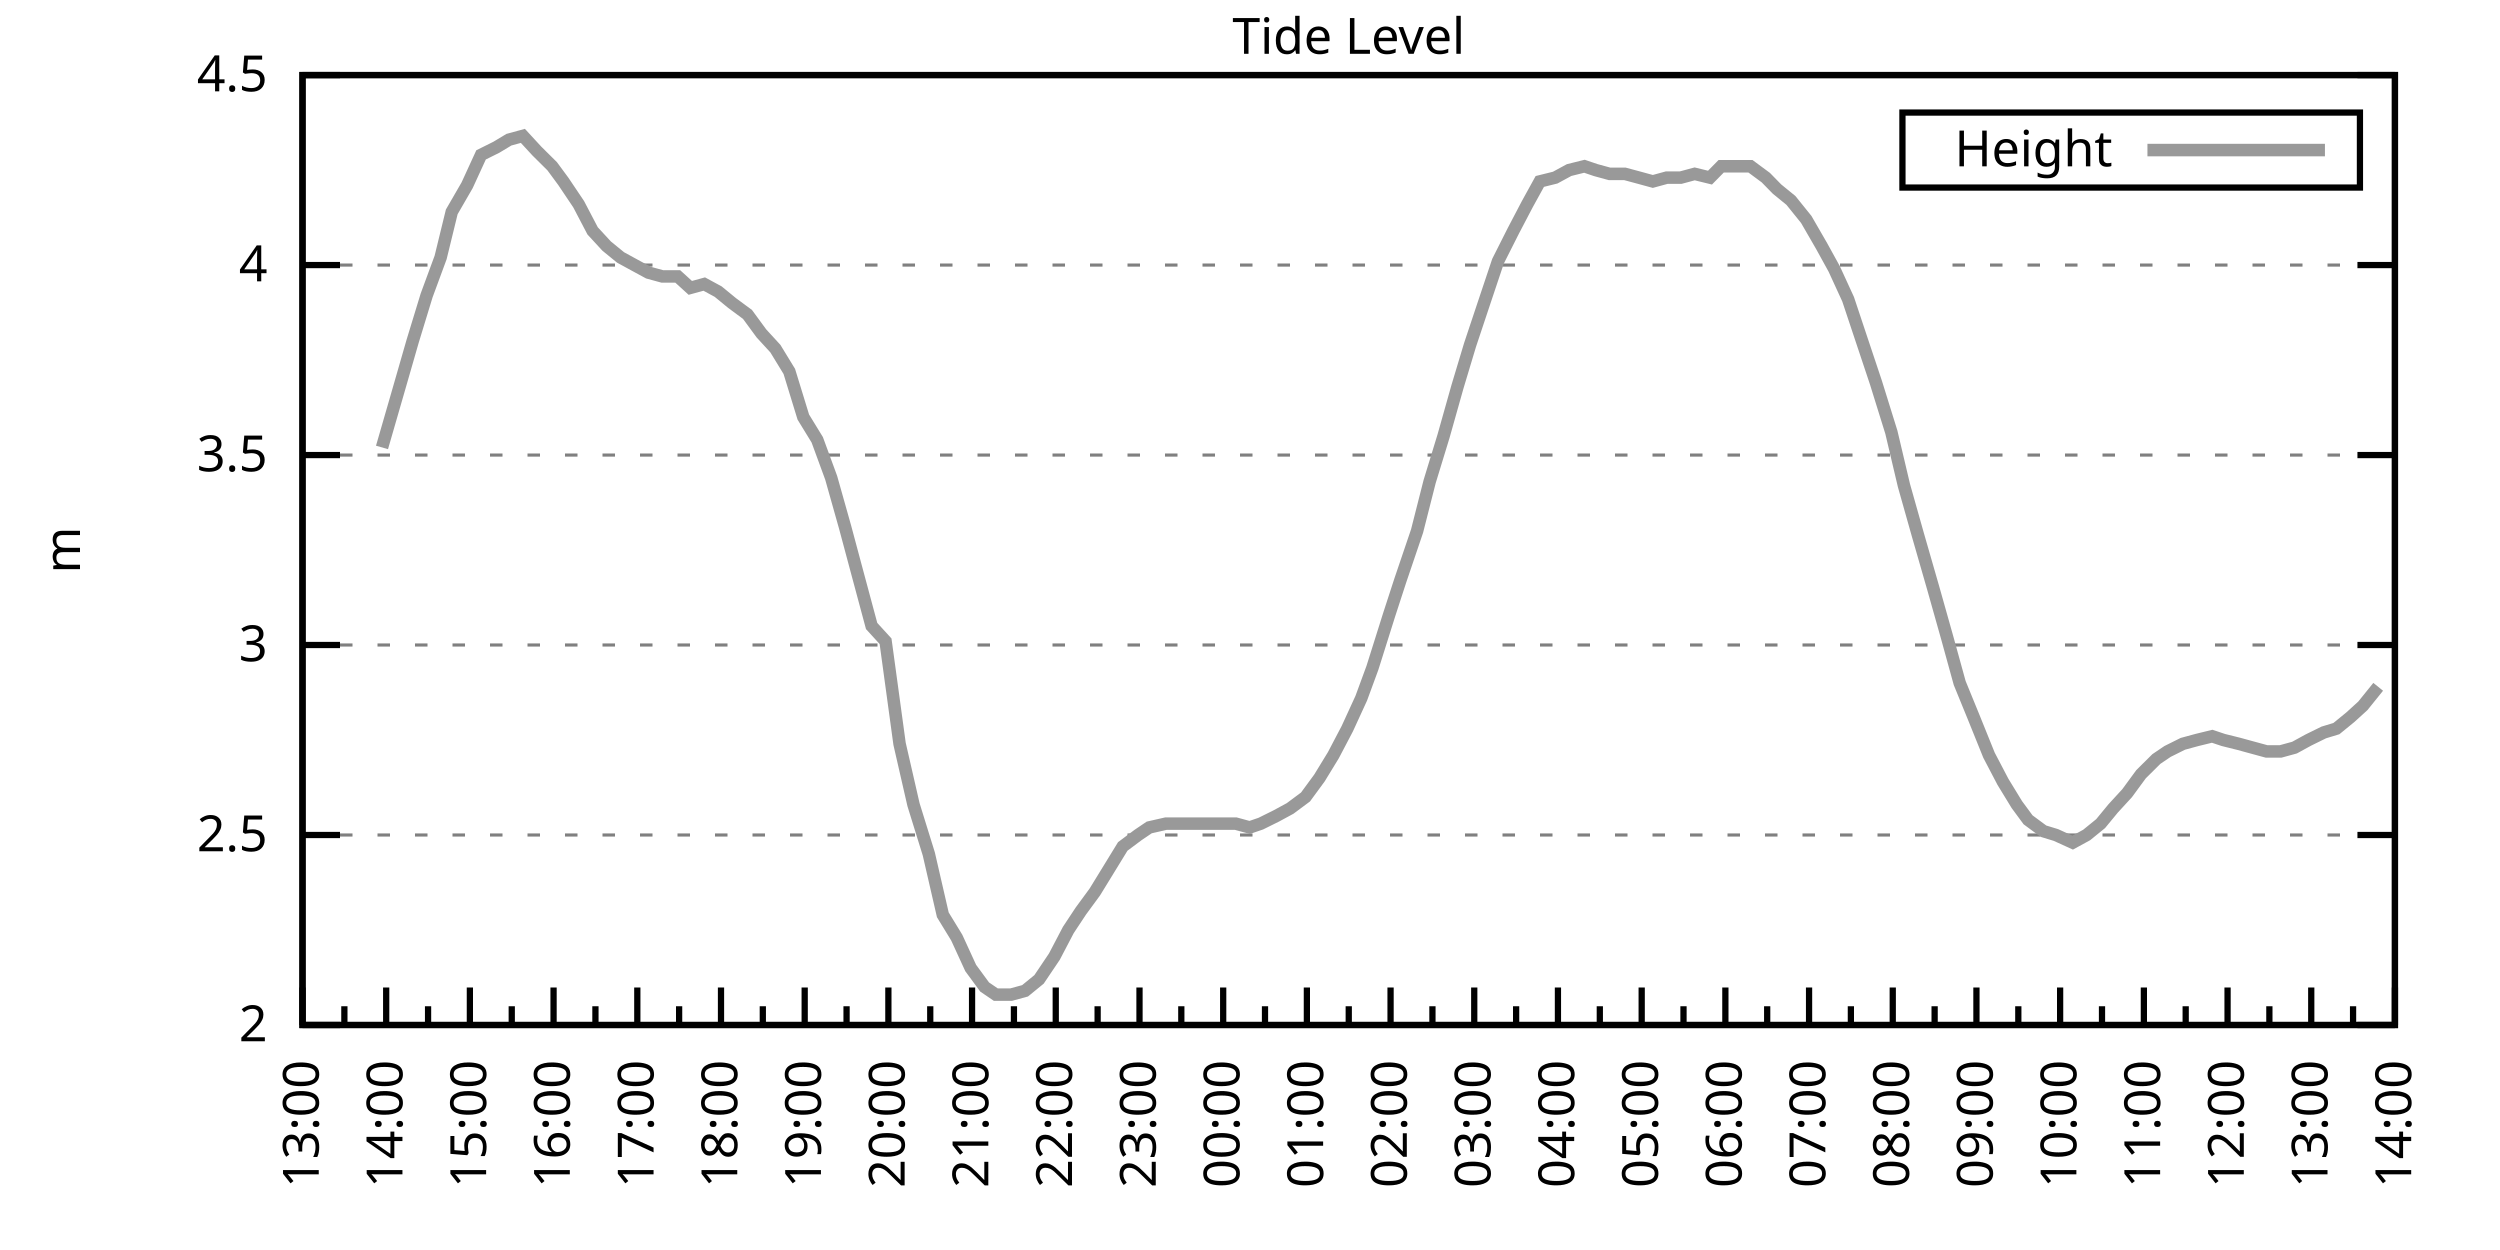
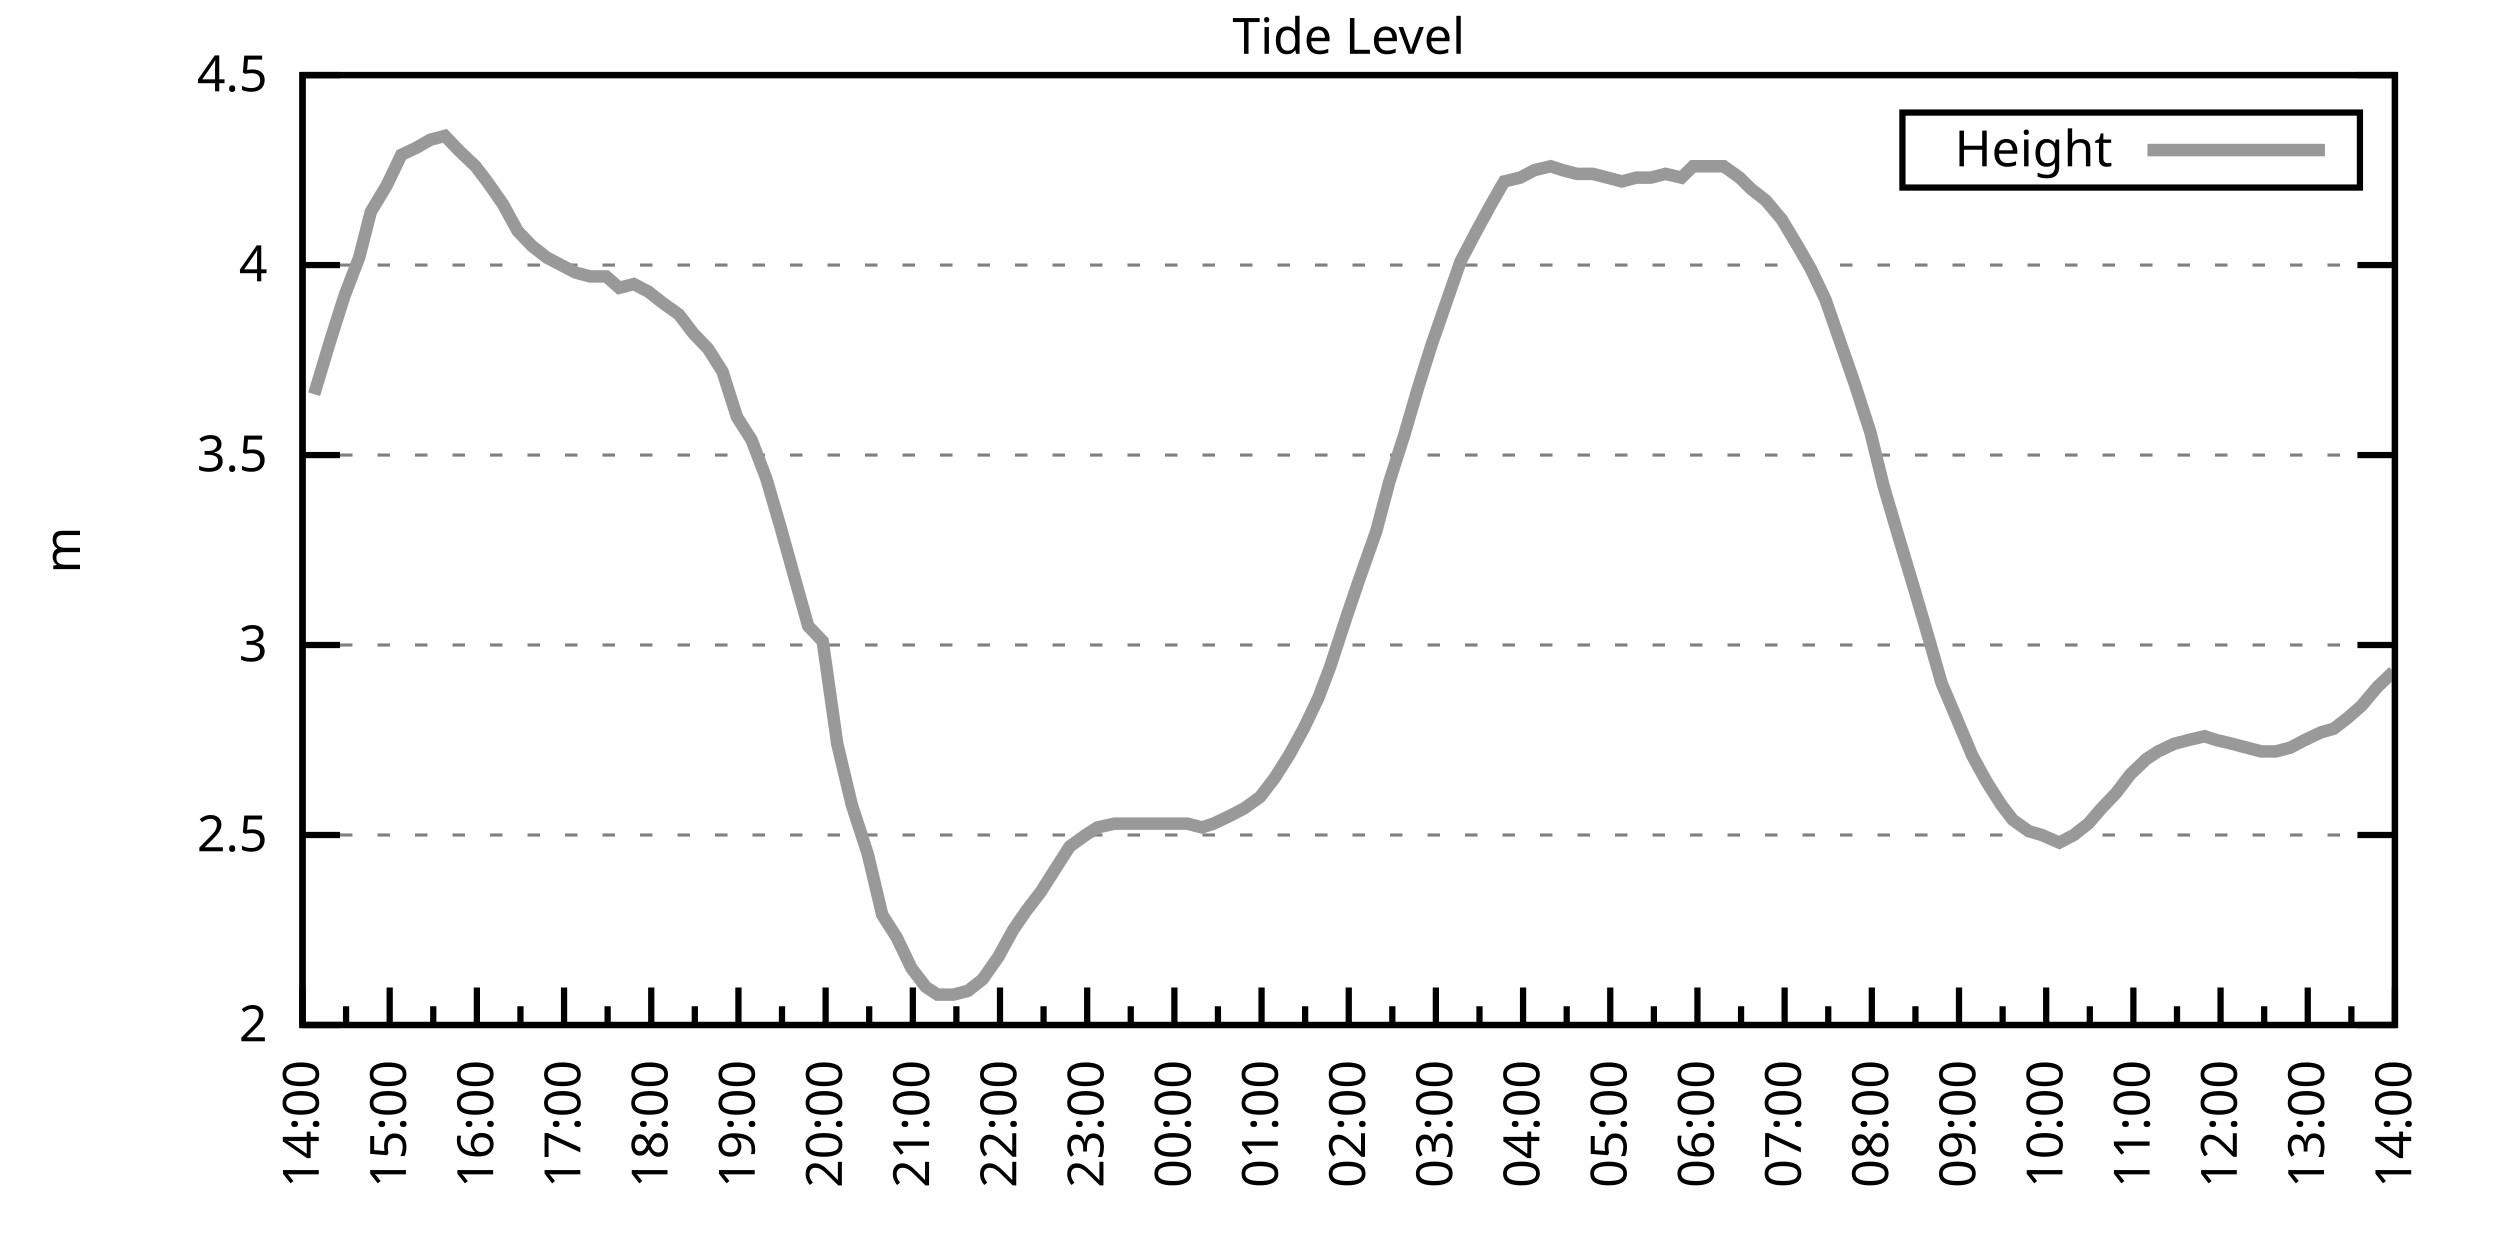
<svg xmlns="http://www.w3.org/2000/svg" xmlns:xlink="http://www.w3.org/1999/xlink" width="400" height="200" viewBox="0 0 400 200">
  <g id="gnuplot_canvas">
    <rect x="0" y="0" width="400" height="200" fill="none" />
    <defs>
      <circle id="gpDot" r="0.5" stroke-width="0.5" stroke="currentColor" />
      <path id="gpPt0" stroke-width="0.333" stroke="currentColor" d="M-1,0 h2 M0,-1 v2" />
      <path id="gpPt1" stroke-width="0.333" stroke="currentColor" d="M-1,-1 L1,1 M1,-1 L-1,1" />
      <path id="gpPt2" stroke-width="0.333" stroke="currentColor" d="M-1,0 L1,0 M0,-1 L0,1 M-1,-1 L1,1 M-1,1 L1,-1" />
      <rect id="gpPt3" stroke-width="0.333" stroke="currentColor" x="-1" y="-1" width="2" height="2" />
      <rect id="gpPt4" stroke-width="0.333" stroke="currentColor" fill="currentColor" x="-1" y="-1" width="2" height="2" />
      <circle id="gpPt5" stroke-width="0.333" stroke="currentColor" cx="0" cy="0" r="1" />
      <use xlink:href="#gpPt5" id="gpPt6" fill="currentColor" stroke="none" />
      <path id="gpPt7" stroke-width="0.333" stroke="currentColor" d="M0,-1.33 L-1.33,0.67 L1.33,0.67 z" />
      <use xlink:href="#gpPt7" id="gpPt8" fill="currentColor" stroke="none" />
      <use xlink:href="#gpPt7" id="gpPt9" stroke="currentColor" transform="rotate(180)" />
      <use xlink:href="#gpPt9" id="gpPt10" fill="currentColor" stroke="none" />
      <use xlink:href="#gpPt3" id="gpPt11" stroke="currentColor" transform="rotate(45)" />
      <use xlink:href="#gpPt11" id="gpPt12" fill="currentColor" stroke="none" />
      <path id="gpPt13" stroke-width="0.333" stroke="currentColor" d="M0,1.330 L1.265,0.411 L0.782,-1.067 L-0.782,-1.076 L-1.265,0.411 z" />
      <use xlink:href="#gpPt13" id="gpPt14" fill="currentColor" stroke="none" />
      <filter id="textbox" filterUnits="objectBoundingBox" x="0" y="0" height="1" width="1">
        <feFlood flood-color="white" flood-opacity="1" result="bgnd" />
        <feComposite in="SourceGraphic" in2="bgnd" operator="atop" />
      </filter>
      <filter id="greybox" filterUnits="objectBoundingBox" x="0" y="0" height="1" width="1">
        <feFlood flood-color="lightgrey" flood-opacity="1" result="grey" />
        <feComposite in="SourceGraphic" in2="grey" operator="atop" />
      </filter>
    </defs>
    <g fill="none" color="white" stroke="currentColor" stroke-width="1.00" stroke-linecap="butt" stroke-linejoin="miter">
</g>
    <g fill="none" color="black" stroke="currentColor" stroke-width="1.00" stroke-linecap="butt" stroke-linejoin="miter">
      <g stroke="none" shape-rendering="crispEdges">
        <polygon fill="rgb(255, 255, 255)" points="48.40,164.00 383.18,164.00 383.18,12.02 48.40,12.02 " />
      </g>
    </g>
    <g fill="none" color="black" stroke="currentColor" stroke-width="1.00" stroke-linecap="butt" stroke-linejoin="miter">
</g>
    <g fill="none" color="black" stroke="black" stroke-width="0.50" stroke-linecap="butt" stroke-linejoin="miter">
</g>
    <g fill="none" color="gray" stroke="currentColor" stroke-width="0.50" stroke-linecap="butt" stroke-linejoin="miter">
      <path stroke="gray" stroke-dasharray="2,4" class="gridline" d="M48.40,164.00 L383.19,164.00  " />
    </g>
    <g fill="none" color="gray" stroke="gray" stroke-width="1.00" stroke-linecap="butt" stroke-linejoin="miter">
</g>
    <g fill="none" color="black" stroke="currentColor" stroke-width="1.00" stroke-linecap="butt" stroke-linejoin="miter">
      <path stroke="black" d="M48.40,164.00 L54.40,164.00 M383.19,164.00 L377.19,164.00  " />
      <g transform="translate(42.80,166.60)" stroke="none" fill="black" font-family="Sans" font-size="8.00" text-anchor="end">
        <text>
          <tspan font-family="Sans"> 2</tspan>
        </text>
      </g>
    </g>
    <g fill="none" color="black" stroke="currentColor" stroke-width="1.00" stroke-linecap="butt" stroke-linejoin="miter">
</g>
    <g fill="none" color="black" stroke="black" stroke-width="0.50" stroke-linecap="butt" stroke-linejoin="miter">
</g>
    <g fill="none" color="gray" stroke="currentColor" stroke-width="0.50" stroke-linecap="butt" stroke-linejoin="miter">
      <path stroke="gray" stroke-dasharray="2,4" class="gridline" d="M48.40,133.60 L383.19,133.60  " />
    </g>
    <g fill="none" color="gray" stroke="gray" stroke-width="1.00" stroke-linecap="butt" stroke-linejoin="miter">
</g>
    <g fill="none" color="black" stroke="currentColor" stroke-width="1.00" stroke-linecap="butt" stroke-linejoin="miter">
      <path stroke="black" d="M48.40,133.60 L54.40,133.60 M383.19,133.60 L377.19,133.60  " />
      <g transform="translate(42.80,136.20)" stroke="none" fill="black" font-family="Sans" font-size="8.00" text-anchor="end">
        <text>
          <tspan font-family="Sans"> 2.5</tspan>
        </text>
      </g>
    </g>
    <g fill="none" color="black" stroke="currentColor" stroke-width="1.00" stroke-linecap="butt" stroke-linejoin="miter">
</g>
    <g fill="none" color="black" stroke="black" stroke-width="0.50" stroke-linecap="butt" stroke-linejoin="miter">
</g>
    <g fill="none" color="gray" stroke="currentColor" stroke-width="0.50" stroke-linecap="butt" stroke-linejoin="miter">
      <path stroke="gray" stroke-dasharray="2,4" class="gridline" d="M48.40,103.20 L383.19,103.20  " />
    </g>
    <g fill="none" color="gray" stroke="gray" stroke-width="1.00" stroke-linecap="butt" stroke-linejoin="miter">
</g>
    <g fill="none" color="black" stroke="currentColor" stroke-width="1.00" stroke-linecap="butt" stroke-linejoin="miter">
      <path stroke="black" d="M48.40,103.20 L54.40,103.20 M383.19,103.20 L377.19,103.20  " />
      <g transform="translate(42.80,105.80)" stroke="none" fill="black" font-family="Sans" font-size="8.00" text-anchor="end">
        <text>
          <tspan font-family="Sans"> 3</tspan>
        </text>
      </g>
    </g>
    <g fill="none" color="black" stroke="currentColor" stroke-width="1.00" stroke-linecap="butt" stroke-linejoin="miter">
</g>
    <g fill="none" color="black" stroke="black" stroke-width="0.50" stroke-linecap="butt" stroke-linejoin="miter">
</g>
    <g fill="none" color="gray" stroke="currentColor" stroke-width="0.50" stroke-linecap="butt" stroke-linejoin="miter">
      <path stroke="gray" stroke-dasharray="2,4" class="gridline" d="M48.40,72.81 L383.19,72.81  " />
    </g>
    <g fill="none" color="gray" stroke="gray" stroke-width="1.00" stroke-linecap="butt" stroke-linejoin="miter">
</g>
    <g fill="none" color="black" stroke="currentColor" stroke-width="1.00" stroke-linecap="butt" stroke-linejoin="miter">
      <path stroke="black" d="M48.40,72.81 L54.40,72.81 M383.19,72.81 L377.19,72.81  " />
      <g transform="translate(42.80,75.41)" stroke="none" fill="black" font-family="Sans" font-size="8.00" text-anchor="end">
        <text>
          <tspan font-family="Sans"> 3.5</tspan>
        </text>
      </g>
    </g>
    <g fill="none" color="black" stroke="currentColor" stroke-width="1.00" stroke-linecap="butt" stroke-linejoin="miter">
</g>
    <g fill="none" color="black" stroke="black" stroke-width="0.50" stroke-linecap="butt" stroke-linejoin="miter">
</g>
    <g fill="none" color="gray" stroke="currentColor" stroke-width="0.50" stroke-linecap="butt" stroke-linejoin="miter">
      <path stroke="gray" stroke-dasharray="2,4" class="gridline" d="M48.40,42.41 L383.19,42.41  " />
    </g>
    <g fill="none" color="gray" stroke="gray" stroke-width="1.00" stroke-linecap="butt" stroke-linejoin="miter">
</g>
    <g fill="none" color="black" stroke="currentColor" stroke-width="1.00" stroke-linecap="butt" stroke-linejoin="miter">
      <path stroke="black" d="M48.40,42.41 L54.40,42.41 M383.19,42.41 L377.19,42.41  " />
      <g transform="translate(42.80,45.01)" stroke="none" fill="black" font-family="Sans" font-size="8.00" text-anchor="end">
        <text>
          <tspan font-family="Sans"> 4</tspan>
        </text>
      </g>
    </g>
    <g fill="none" color="black" stroke="currentColor" stroke-width="1.00" stroke-linecap="butt" stroke-linejoin="miter">
</g>
    <g fill="none" color="black" stroke="black" stroke-width="0.50" stroke-linecap="butt" stroke-linejoin="miter">
</g>
    <g fill="none" color="gray" stroke="currentColor" stroke-width="0.50" stroke-linecap="butt" stroke-linejoin="miter">
      <path stroke="gray" stroke-dasharray="2,4" class="gridline" d="M48.40,12.01 L383.19,12.01  " />
    </g>
    <g fill="none" color="gray" stroke="gray" stroke-width="1.00" stroke-linecap="butt" stroke-linejoin="miter">
</g>
    <g fill="none" color="black" stroke="currentColor" stroke-width="1.00" stroke-linecap="butt" stroke-linejoin="miter">
      <path stroke="black" d="M48.40,12.01 L54.40,12.01 M383.19,12.01 L377.19,12.01  " />
      <g transform="translate(42.80,14.61)" stroke="none" fill="black" font-family="Sans" font-size="8.00" text-anchor="end">
        <text>
          <tspan font-family="Sans"> 4.5</tspan>
        </text>
      </g>
    </g>
    <g fill="none" color="black" stroke="currentColor" stroke-width="1.00" stroke-linecap="butt" stroke-linejoin="miter">
      <path stroke="black" d="M48.40,164.00 L48.40,158.00  " />
      <g transform="translate(51.00,169.60) rotate(270)" stroke="none" fill="black" font-family="Sans" font-size="8.00" text-anchor="end">
        <text>
+           <tspan font-family="Sans">14:00</tspan>
+         </text>
+       </g>
+     </g>
+     <g fill="none" color="black" stroke="currentColor" stroke-width="1.00" stroke-linecap="butt" stroke-linejoin="miter">
+       <path stroke="black" d="M55.37,164.00 L55.37,161.00 M62.35,164.00 L62.35,158.00  " />
+       <g transform="translate(64.95,169.60) rotate(270)" stroke="none" fill="black" font-family="Sans" font-size="8.00" text-anchor="end">
+         <text>
+           <tspan font-family="Sans">15:00</tspan>
+         </text>
+       </g>
+     </g>
+     <g fill="none" color="black" stroke="currentColor" stroke-width="1.00" stroke-linecap="butt" stroke-linejoin="miter">
+       <path stroke="black" d="M69.32,164.00 L69.32,161.00 M76.30,164.00 L76.30,158.00  " />
+       <g transform="translate(78.90,169.60) rotate(270)" stroke="none" fill="black" font-family="Sans" font-size="8.00" text-anchor="end">
+         <text>
+           <tspan font-family="Sans">16:00</tspan>
+         </text>
+       </g>
+     </g>
+     <g fill="none" color="black" stroke="currentColor" stroke-width="1.00" stroke-linecap="butt" stroke-linejoin="miter">
+       <path stroke="black" d="M83.27,164.00 L83.27,161.00 M90.25,164.00 L90.25,158.00  " />
+       <g transform="translate(92.85,169.60) rotate(270)" stroke="none" fill="black" font-family="Sans" font-size="8.00" text-anchor="end">
+         <text>
+           <tspan font-family="Sans">17:00</tspan>
+         </text>
+       </g>
+     </g>
+     <g fill="none" color="black" stroke="currentColor" stroke-width="1.00" stroke-linecap="butt" stroke-linejoin="miter">
+       <path stroke="black" d="M97.22,164.00 L97.22,161.00 M104.20,164.00 L104.20,158.00  " />
+       <g transform="translate(106.80,169.60) rotate(270)" stroke="none" fill="black" font-family="Sans" font-size="8.00" text-anchor="end">
+         <text>
+           <tspan font-family="Sans">18:00</tspan>
+         </text>
+       </g>
+     </g>
+     <g fill="none" color="black" stroke="currentColor" stroke-width="1.00" stroke-linecap="butt" stroke-linejoin="miter">
+       <path stroke="black" d="M111.17,164.00 L111.17,161.00 M118.15,164.00 L118.15,158.00  " />
+       <g transform="translate(120.75,169.60) rotate(270)" stroke="none" fill="black" font-family="Sans" font-size="8.00" text-anchor="end">
+         <text>
+           <tspan font-family="Sans">19:00</tspan>
+         </text>
+       </g>
+     </g>
+     <g fill="none" color="black" stroke="currentColor" stroke-width="1.00" stroke-linecap="butt" stroke-linejoin="miter">
+       <path stroke="black" d="M125.12,164.00 L125.12,161.00 M132.10,164.00 L132.10,158.00  " />
+       <g transform="translate(134.70,169.60) rotate(270)" stroke="none" fill="black" font-family="Sans" font-size="8.00" text-anchor="end">
+         <text>
+           <tspan font-family="Sans">20:00</tspan>
+         </text>
+       </g>
+     </g>
+     <g fill="none" color="black" stroke="currentColor" stroke-width="1.00" stroke-linecap="butt" stroke-linejoin="miter">
+       <path stroke="black" d="M139.07,164.00 L139.07,161.00 M146.05,164.00 L146.05,158.00  " />
+       <g transform="translate(148.65,169.60) rotate(270)" stroke="none" fill="black" font-family="Sans" font-size="8.00" text-anchor="end">
+         <text>
+           <tspan font-family="Sans">21:00</tspan>
+         </text>
+       </g>
+     </g>
+     <g fill="none" color="black" stroke="currentColor" stroke-width="1.00" stroke-linecap="butt" stroke-linejoin="miter">
+       <path stroke="black" d="M153.02,164.00 L153.02,161.00 M160.00,164.00 L160.00,158.00  " />
+       <g transform="translate(162.60,169.60) rotate(270)" stroke="none" fill="black" font-family="Sans" font-size="8.00" text-anchor="end">
+         <text>
+           <tspan font-family="Sans">22:00</tspan>
+         </text>
+       </g>
+     </g>
+     <g fill="none" color="black" stroke="currentColor" stroke-width="1.00" stroke-linecap="butt" stroke-linejoin="miter">
+       <path stroke="black" d="M166.97,164.00 L166.97,161.00 M173.95,164.00 L173.95,158.00  " />
+       <g transform="translate(176.55,169.60) rotate(270)" stroke="none" fill="black" font-family="Sans" font-size="8.00" text-anchor="end">
+         <text>
+           <tspan font-family="Sans">23:00</tspan>
+         </text>
+       </g>
+     </g>
+     <g fill="none" color="black" stroke="currentColor" stroke-width="1.00" stroke-linecap="butt" stroke-linejoin="miter">
+       <path stroke="black" d="M180.92,164.00 L180.92,161.00 M187.90,164.00 L187.90,158.00  " />
+       <g transform="translate(190.50,169.60) rotate(270)" stroke="none" fill="black" font-family="Sans" font-size="8.00" text-anchor="end">
+         <text>
+           <tspan font-family="Sans">00:00</tspan>
+         </text>
+       </g>
+     </g>
+     <g fill="none" color="black" stroke="currentColor" stroke-width="1.00" stroke-linecap="butt" stroke-linejoin="miter">
+       <path stroke="black" d="M194.87,164.00 L194.87,161.00 M201.85,164.00 L201.85,158.00  " />
+       <g transform="translate(204.45,169.60) rotate(270)" stroke="none" fill="black" font-family="Sans" font-size="8.00" text-anchor="end">
+         <text>
+           <tspan font-family="Sans">01:00</tspan>
+         </text>
+       </g>
+     </g>
+     <g fill="none" color="black" stroke="currentColor" stroke-width="1.00" stroke-linecap="butt" stroke-linejoin="miter">
+       <path stroke="black" d="M208.82,164.00 L208.82,161.00 M215.80,164.00 L215.80,158.00  " />
+       <g transform="translate(218.40,169.60) rotate(270)" stroke="none" fill="black" font-family="Sans" font-size="8.00" text-anchor="end">
+         <text>
+           <tspan font-family="Sans">02:00</tspan>
+         </text>
+       </g>
+     </g>
+     <g fill="none" color="black" stroke="currentColor" stroke-width="1.00" stroke-linecap="butt" stroke-linejoin="miter">
+       <path stroke="black" d="M222.77,164.00 L222.77,161.00 M229.74,164.00 L229.74,158.00  " />
+       <g transform="translate(232.34,169.60) rotate(270)" stroke="none" fill="black" font-family="Sans" font-size="8.00" text-anchor="end">
+         <text>
+           <tspan font-family="Sans">03:00</tspan>
+         </text>
+       </g>
+     </g>
+     <g fill="none" color="black" stroke="currentColor" stroke-width="1.00" stroke-linecap="butt" stroke-linejoin="miter">
+       <path stroke="black" d="M236.72,164.00 L236.72,161.00 M243.69,164.00 L243.69,158.00  " />
+       <g transform="translate(246.29,169.60) rotate(270)" stroke="none" fill="black" font-family="Sans" font-size="8.00" text-anchor="end">
+         <text>
+           <tspan font-family="Sans">04:00</tspan>
+         </text>
+       </g>
+     </g>
+     <g fill="none" color="black" stroke="currentColor" stroke-width="1.00" stroke-linecap="butt" stroke-linejoin="miter">
+       <path stroke="black" d="M250.67,164.00 L250.67,161.00 M257.64,164.00 L257.64,158.00  " />
+       <g transform="translate(260.24,169.60) rotate(270)" stroke="none" fill="black" font-family="Sans" font-size="8.00" text-anchor="end">
+         <text>
+           <tspan font-family="Sans">05:00</tspan>
+         </text>
+       </g>
+     </g>
+     <g fill="none" color="black" stroke="currentColor" stroke-width="1.00" stroke-linecap="butt" stroke-linejoin="miter">
+       <path stroke="black" d="M264.62,164.00 L264.62,161.00 M271.59,164.00 L271.59,158.00  " />
+       <g transform="translate(274.19,169.60) rotate(270)" stroke="none" fill="black" font-family="Sans" font-size="8.00" text-anchor="end">
+         <text>
+           <tspan font-family="Sans">06:00</tspan>
+         </text>
+       </g>
+     </g>
+     <g fill="none" color="black" stroke="currentColor" stroke-width="1.00" stroke-linecap="butt" stroke-linejoin="miter">
+       <path stroke="black" d="M278.57,164.00 L278.57,161.00 M285.54,164.00 L285.54,158.00  " />
+       <g transform="translate(288.14,169.60) rotate(270)" stroke="none" fill="black" font-family="Sans" font-size="8.00" text-anchor="end">
+         <text>
+           <tspan font-family="Sans">07:00</tspan>
+         </text>
+       </g>
+     </g>
+     <g fill="none" color="black" stroke="currentColor" stroke-width="1.00" stroke-linecap="butt" stroke-linejoin="miter">
+       <path stroke="black" d="M292.52,164.00 L292.52,161.00 M299.49,164.00 L299.49,158.00  " />
+       <g transform="translate(302.09,169.60) rotate(270)" stroke="none" fill="black" font-family="Sans" font-size="8.00" text-anchor="end">
+         <text>
+           <tspan font-family="Sans">08:00</tspan>
+         </text>
+       </g>
+     </g>
+     <g fill="none" color="black" stroke="currentColor" stroke-width="1.00" stroke-linecap="butt" stroke-linejoin="miter">
+       <path stroke="black" d="M306.47,164.00 L306.47,161.00 M313.44,164.00 L313.44,158.00  " />
+       <g transform="translate(316.04,169.60) rotate(270)" stroke="none" fill="black" font-family="Sans" font-size="8.00" text-anchor="end">
+         <text>
+           <tspan font-family="Sans">09:00</tspan>
+         </text>
+       </g>
+     </g>
+     <g fill="none" color="black" stroke="currentColor" stroke-width="1.00" stroke-linecap="butt" stroke-linejoin="miter">
+       <path stroke="black" d="M320.42,164.00 L320.42,161.00 M327.39,164.00 L327.39,158.00  " />
+       <g transform="translate(329.99,169.60) rotate(270)" stroke="none" fill="black" font-family="Sans" font-size="8.00" text-anchor="end">
+         <text>
+           <tspan font-family="Sans">10:00</tspan>
+         </text>
+       </g>
+     </g>
+     <g fill="none" color="black" stroke="currentColor" stroke-width="1.00" stroke-linecap="butt" stroke-linejoin="miter">
+       <path stroke="black" d="M334.37,164.00 L334.37,161.00 M341.34,164.00 L341.34,158.00  " />
+       <g transform="translate(343.94,169.60) rotate(270)" stroke="none" fill="black" font-family="Sans" font-size="8.00" text-anchor="end">
+         <text>
+           <tspan font-family="Sans">11:00</tspan>
+         </text>
+       </g>
+     </g>
+     <g fill="none" color="black" stroke="currentColor" stroke-width="1.00" stroke-linecap="butt" stroke-linejoin="miter">
+       <path stroke="black" d="M348.32,164.00 L348.32,161.00 M355.29,164.00 L355.29,158.00  " />
+       <g transform="translate(357.89,169.60) rotate(270)" stroke="none" fill="black" font-family="Sans" font-size="8.00" text-anchor="end">
+         <text>
+           <tspan font-family="Sans">12:00</tspan>
+         </text>
+       </g>
+     </g>
+     <g fill="none" color="black" stroke="currentColor" stroke-width="1.00" stroke-linecap="butt" stroke-linejoin="miter">
+       <path stroke="black" d="M362.27,164.00 L362.27,161.00 M369.24,164.00 L369.24,158.00  " />
+       <g transform="translate(371.84,169.60) rotate(270)" stroke="none" fill="black" font-family="Sans" font-size="8.00" text-anchor="end">
+         <text>
          <tspan font-family="Sans">13:00</tspan>
        </text>
      </g>
    </g>
    <g fill="none" color="black" stroke="currentColor" stroke-width="1.00" stroke-linecap="butt" stroke-linejoin="miter">
-       <path stroke="black" d="M55.10,164.00 L55.10,161.00 M61.79,164.00 L61.79,158.00  " />
-       <g transform="translate(64.39,169.60) rotate(270)" stroke="none" fill="black" font-family="Sans" font-size="8.00" text-anchor="end">
-         <text>
-           <tspan font-family="Sans">14:00</tspan>
-         </text>
-       </g>
-     </g>
-     <g fill="none" color="black" stroke="currentColor" stroke-width="1.00" stroke-linecap="butt" stroke-linejoin="miter">
-       <path stroke="black" d="M68.49,164.00 L68.49,161.00 M75.18,164.00 L75.18,158.00  " />
-       <g transform="translate(77.78,169.60) rotate(270)" stroke="none" fill="black" font-family="Sans" font-size="8.00" text-anchor="end">
-         <text>
-           <tspan font-family="Sans">15:00</tspan>
-         </text>
-       </g>
-     </g>
-     <g fill="none" color="black" stroke="currentColor" stroke-width="1.00" stroke-linecap="butt" stroke-linejoin="miter">
-       <path stroke="black" d="M81.88,164.00 L81.88,161.00 M88.57,164.00 L88.57,158.00  " />
-       <g transform="translate(91.17,169.60) rotate(270)" stroke="none" fill="black" font-family="Sans" font-size="8.00" text-anchor="end">
-         <text>
-           <tspan font-family="Sans">16:00</tspan>
-         </text>
-       </g>
-     </g>
-     <g fill="none" color="black" stroke="currentColor" stroke-width="1.00" stroke-linecap="butt" stroke-linejoin="miter">
-       <path stroke="black" d="M95.27,164.00 L95.27,161.00 M101.97,164.00 L101.97,158.00  " />
-       <g transform="translate(104.57,169.60) rotate(270)" stroke="none" fill="black" font-family="Sans" font-size="8.00" text-anchor="end">
-         <text>
-           <tspan font-family="Sans">17:00</tspan>
-         </text>
-       </g>
-     </g>
-     <g fill="none" color="black" stroke="currentColor" stroke-width="1.00" stroke-linecap="butt" stroke-linejoin="miter">
-       <path stroke="black" d="M108.66,164.00 L108.66,161.00 M115.36,164.00 L115.36,158.00  " />
-       <g transform="translate(117.96,169.60) rotate(270)" stroke="none" fill="black" font-family="Sans" font-size="8.00" text-anchor="end">
-         <text>
-           <tspan font-family="Sans">18:00</tspan>
-         </text>
-       </g>
-     </g>
-     <g fill="none" color="black" stroke="currentColor" stroke-width="1.00" stroke-linecap="butt" stroke-linejoin="miter">
-       <path stroke="black" d="M122.05,164.00 L122.05,161.00 M128.75,164.00 L128.75,158.00  " />
-       <g transform="translate(131.35,169.60) rotate(270)" stroke="none" fill="black" font-family="Sans" font-size="8.00" text-anchor="end">
-         <text>
-           <tspan font-family="Sans">19:00</tspan>
-         </text>
-       </g>
-     </g>
-     <g fill="none" color="black" stroke="currentColor" stroke-width="1.00" stroke-linecap="butt" stroke-linejoin="miter">
-       <path stroke="black" d="M135.45,164.00 L135.45,161.00 M142.14,164.00 L142.14,158.00  " />
-       <g transform="translate(144.74,169.60) rotate(270)" stroke="none" fill="black" font-family="Sans" font-size="8.00" text-anchor="end">
-         <text>
-           <tspan font-family="Sans">20:00</tspan>
-         </text>
-       </g>
-     </g>
-     <g fill="none" color="black" stroke="currentColor" stroke-width="1.00" stroke-linecap="butt" stroke-linejoin="miter">
-       <path stroke="black" d="M148.84,164.00 L148.84,161.00 M155.53,164.00 L155.53,158.00  " />
-       <g transform="translate(158.13,169.60) rotate(270)" stroke="none" fill="black" font-family="Sans" font-size="8.00" text-anchor="end">
-         <text>
-           <tspan font-family="Sans">21:00</tspan>
-         </text>
-       </g>
-     </g>
-     <g fill="none" color="black" stroke="currentColor" stroke-width="1.00" stroke-linecap="butt" stroke-linejoin="miter">
-       <path stroke="black" d="M162.23,164.00 L162.23,161.00 M168.92,164.00 L168.92,158.00  " />
-       <g transform="translate(171.52,169.60) rotate(270)" stroke="none" fill="black" font-family="Sans" font-size="8.00" text-anchor="end">
-         <text>
-           <tspan font-family="Sans">22:00</tspan>
-         </text>
-       </g>
-     </g>
-     <g fill="none" color="black" stroke="currentColor" stroke-width="1.00" stroke-linecap="butt" stroke-linejoin="miter">
-       <path stroke="black" d="M175.62,164.00 L175.62,161.00 M182.32,164.00 L182.32,158.00  " />
-       <g transform="translate(184.92,169.60) rotate(270)" stroke="none" fill="black" font-family="Sans" font-size="8.00" text-anchor="end">
-         <text>
-           <tspan font-family="Sans">23:00</tspan>
-         </text>
-       </g>
-     </g>
-     <g fill="none" color="black" stroke="currentColor" stroke-width="1.00" stroke-linecap="butt" stroke-linejoin="miter">
-       <path stroke="black" d="M189.01,164.00 L189.01,161.00 M195.71,164.00 L195.71,158.00  " />
-       <g transform="translate(198.31,169.60) rotate(270)" stroke="none" fill="black" font-family="Sans" font-size="8.00" text-anchor="end">
-         <text>
-           <tspan font-family="Sans">00:00</tspan>
-         </text>
-       </g>
-     </g>
-     <g fill="none" color="black" stroke="currentColor" stroke-width="1.00" stroke-linecap="butt" stroke-linejoin="miter">
-       <path stroke="black" d="M202.40,164.00 L202.40,161.00 M209.10,164.00 L209.10,158.00  " />
-       <g transform="translate(211.70,169.60) rotate(270)" stroke="none" fill="black" font-family="Sans" font-size="8.00" text-anchor="end">
-         <text>
-           <tspan font-family="Sans">01:00</tspan>
-         </text>
-       </g>
-     </g>
-     <g fill="none" color="black" stroke="currentColor" stroke-width="1.00" stroke-linecap="butt" stroke-linejoin="miter">
-       <path stroke="black" d="M215.80,164.00 L215.80,161.00 M222.49,164.00 L222.49,158.00  " />
-       <g transform="translate(225.09,169.60) rotate(270)" stroke="none" fill="black" font-family="Sans" font-size="8.00" text-anchor="end">
-         <text>
-           <tspan font-family="Sans">02:00</tspan>
-         </text>
-       </g>
-     </g>
-     <g fill="none" color="black" stroke="currentColor" stroke-width="1.00" stroke-linecap="butt" stroke-linejoin="miter">
-       <path stroke="black" d="M229.19,164.00 L229.19,161.00 M235.88,164.00 L235.88,158.00  " />
-       <g transform="translate(238.48,169.60) rotate(270)" stroke="none" fill="black" font-family="Sans" font-size="8.00" text-anchor="end">
-         <text>
-           <tspan font-family="Sans">03:00</tspan>
-         </text>
-       </g>
-     </g>
-     <g fill="none" color="black" stroke="currentColor" stroke-width="1.00" stroke-linecap="butt" stroke-linejoin="miter">
-       <path stroke="black" d="M242.58,164.00 L242.58,161.00 M249.27,164.00 L249.27,158.00  " />
-       <g transform="translate(251.87,169.60) rotate(270)" stroke="none" fill="black" font-family="Sans" font-size="8.00" text-anchor="end">
-         <text>
-           <tspan font-family="Sans">04:00</tspan>
-         </text>
-       </g>
-     </g>
-     <g fill="none" color="black" stroke="currentColor" stroke-width="1.00" stroke-linecap="butt" stroke-linejoin="miter">
-       <path stroke="black" d="M255.97,164.00 L255.97,161.00 M262.67,164.00 L262.67,158.00  " />
-       <g transform="translate(265.27,169.60) rotate(270)" stroke="none" fill="black" font-family="Sans" font-size="8.00" text-anchor="end">
-         <text>
-           <tspan font-family="Sans">05:00</tspan>
-         </text>
-       </g>
-     </g>
-     <g fill="none" color="black" stroke="currentColor" stroke-width="1.00" stroke-linecap="butt" stroke-linejoin="miter">
-       <path stroke="black" d="M269.36,164.00 L269.36,161.00 M276.06,164.00 L276.06,158.00  " />
-       <g transform="translate(278.66,169.60) rotate(270)" stroke="none" fill="black" font-family="Sans" font-size="8.00" text-anchor="end">
-         <text>
-           <tspan font-family="Sans">06:00</tspan>
-         </text>
-       </g>
-     </g>
-     <g fill="none" color="black" stroke="currentColor" stroke-width="1.00" stroke-linecap="butt" stroke-linejoin="miter">
-       <path stroke="black" d="M282.75,164.00 L282.75,161.00 M289.45,164.00 L289.45,158.00  " />
-       <g transform="translate(292.05,169.60) rotate(270)" stroke="none" fill="black" font-family="Sans" font-size="8.00" text-anchor="end">
-         <text>
-           <tspan font-family="Sans">07:00</tspan>
-         </text>
-       </g>
-     </g>
-     <g fill="none" color="black" stroke="currentColor" stroke-width="1.00" stroke-linecap="butt" stroke-linejoin="miter">
-       <path stroke="black" d="M296.14,164.00 L296.14,161.00 M302.84,164.00 L302.84,158.00  " />
-       <g transform="translate(305.44,169.60) rotate(270)" stroke="none" fill="black" font-family="Sans" font-size="8.00" text-anchor="end">
-         <text>
-           <tspan font-family="Sans">08:00</tspan>
-         </text>
-       </g>
-     </g>
-     <g fill="none" color="black" stroke="currentColor" stroke-width="1.00" stroke-linecap="butt" stroke-linejoin="miter">
-       <path stroke="black" d="M309.54,164.00 L309.54,161.00 M316.23,164.00 L316.23,158.00  " />
-       <g transform="translate(318.83,169.60) rotate(270)" stroke="none" fill="black" font-family="Sans" font-size="8.00" text-anchor="end">
-         <text>
-           <tspan font-family="Sans">09:00</tspan>
-         </text>
-       </g>
-     </g>
-     <g fill="none" color="black" stroke="currentColor" stroke-width="1.00" stroke-linecap="butt" stroke-linejoin="miter">
-       <path stroke="black" d="M322.93,164.00 L322.93,161.00 M329.62,164.00 L329.62,158.00  " />
-       <g transform="translate(332.22,169.60) rotate(270)" stroke="none" fill="black" font-family="Sans" font-size="8.00" text-anchor="end">
-         <text>
-           <tspan font-family="Sans">10:00</tspan>
-         </text>
-       </g>
-     </g>
-     <g fill="none" color="black" stroke="currentColor" stroke-width="1.00" stroke-linecap="butt" stroke-linejoin="miter">
-       <path stroke="black" d="M336.32,164.00 L336.32,161.00 M343.02,164.00 L343.02,158.00  " />
-       <g transform="translate(345.62,169.60) rotate(270)" stroke="none" fill="black" font-family="Sans" font-size="8.00" text-anchor="end">
-         <text>
-           <tspan font-family="Sans">11:00</tspan>
-         </text>
-       </g>
-     </g>
-     <g fill="none" color="black" stroke="currentColor" stroke-width="1.00" stroke-linecap="butt" stroke-linejoin="miter">
-       <path stroke="black" d="M349.71,164.00 L349.71,161.00 M356.41,164.00 L356.41,158.00  " />
-       <g transform="translate(359.01,169.60) rotate(270)" stroke="none" fill="black" font-family="Sans" font-size="8.00" text-anchor="end">
-         <text>
-           <tspan font-family="Sans">12:00</tspan>
-         </text>
-       </g>
-     </g>
-     <g fill="none" color="black" stroke="currentColor" stroke-width="1.00" stroke-linecap="butt" stroke-linejoin="miter">
-       <path stroke="black" d="M363.10,164.00 L363.10,161.00 M369.80,164.00 L369.80,158.00  " />
-       <g transform="translate(372.40,169.60) rotate(270)" stroke="none" fill="black" font-family="Sans" font-size="8.00" text-anchor="end">
-         <text>
-           <tspan font-family="Sans">13:00</tspan>
-         </text>
-       </g>
-     </g>
-     <g fill="none" color="black" stroke="currentColor" stroke-width="1.00" stroke-linecap="butt" stroke-linejoin="miter">
-       <path stroke="black" d="M376.49,164.00 L376.49,161.00 M383.19,164.00 L383.19,158.00  " />
+       <path stroke="black" d="M376.22,164.00 L376.22,161.00 M383.19,164.00 L383.19,158.00  " />
      <g transform="translate(385.79,169.60) rotate(270)" stroke="none" fill="black" font-family="Sans" font-size="8.00" text-anchor="end">
        <text>
          <tspan font-family="Sans">14:00</tspan>
        </text>
      </g>
    </g>
    <g fill="none" color="black" stroke="currentColor" stroke-width="1.00" stroke-linecap="butt" stroke-linejoin="miter">
</g>
    <g fill="none" color="black" stroke="currentColor" stroke-width="1.00" stroke-linecap="butt" stroke-linejoin="miter">
      <path stroke="black" d="M48.40,12.01 L48.40,164.00 L383.19,164.00 L383.19,12.01 L48.40,12.01 Z  " />
    </g>
    <g fill="none" color="black" stroke="currentColor" stroke-width="1.00" stroke-linecap="butt" stroke-linejoin="miter">
      <g transform="translate(12.80,88.01) rotate(270)" stroke="none" fill="black" font-family="Sans" font-size="8.00" text-anchor="middle">
        <text>
          <tspan font-family="Sans">m</tspan>
        </text>
      </g>
    </g>
    <g fill="none" color="black" stroke="currentColor" stroke-width="1.00" stroke-linecap="butt" stroke-linejoin="miter">
</g>
    <g fill="none" color="black" stroke="currentColor" stroke-width="1.00" stroke-linecap="butt" stroke-linejoin="miter">
      <path stroke="black" d="M304.39,30.01 L304.39,18.01 L377.59,18.01 L377.59,30.01 L304.39,30.01 Z  " />
    </g>
    <g id="Tide_level_plot_1">
      <g fill="none" color="white" stroke="black" stroke-width="2.00" stroke-linecap="butt" stroke-linejoin="miter">
</g>
      <g fill="none" color="black" stroke="currentColor" stroke-width="2.00" stroke-linecap="butt" stroke-linejoin="miter">
        <g transform="translate(337.99,26.61)" stroke="none" fill="black" font-family="Sans" font-size="8.00" text-anchor="end">
          <text>
            <tspan font-family="Sans">Height</tspan>
          </text>
        </g>
      </g>
      <g fill="none" color="black" stroke="currentColor" stroke-width="2.00" stroke-linecap="butt" stroke-linejoin="miter">
-         <path stroke="rgb(153, 153, 153)" d="M343.59,24.01 L371.99,24.01 M61.12,71.59 L63.58,63.08 L66.03,54.57 L68.26,47.27 L70.50,41.19 L72.28,33.90   L74.74,29.64 L76.97,24.78 L79.42,23.56 L81.43,22.35 L83.66,21.74 L85.90,24.17 L88.35,26.60 L90.14,29.03   L92.59,32.68 L94.82,36.94 L97.06,39.37 L99.29,41.19 L101.52,42.41 L103.75,43.62 L105.98,44.23 L108.44,44.23   L110.45,46.06 L112.68,45.45 L114.91,46.66 L117.14,48.49 L119.60,50.31 L121.83,53.35 L124.06,55.78 L126.29,59.43   L128.53,66.73 L130.76,70.37 L132.99,76.45 L135.22,84.36 L137.01,91.04 L139.46,100.16 L141.69,102.60 L143.93,119.01   L146.16,128.74 L148.61,136.64 L150.85,146.37 L153.08,150.02 L155.31,154.88 L157.54,157.92 L159.33,159.14 L161.78,159.14   L164.01,158.53 L166.25,156.70 L168.70,153.06 L170.93,148.80 L172.94,145.76 L175.17,142.72 L177.41,139.07 L179.64,135.43   L182.09,133.60 L183.88,132.39 L186.56,131.78 L188.57,131.78 L190.80,131.78 L193.03,131.78 L195.26,131.78 L197.72,131.78   L199.95,132.39 L201.73,131.78 L204.19,130.56 L206.42,129.35 L208.88,127.52 L211.11,124.48 L213.34,120.83 L215.57,116.58   L217.80,111.72 L219.59,106.85 L222.27,98.34 L224.05,92.87 L226.73,84.97 L228.74,77.06 L230.97,69.77 L233.20,61.86   L235.21,55.18 L237.44,48.49 L239.68,41.80 L242.13,36.94 L244.36,32.68 L246.37,29.03 L248.83,28.42 L251.06,27.21   L253.51,26.60 L255.30,27.21 L257.53,27.82 L259.99,27.82 L262.22,28.42 L264.45,29.03 L266.68,28.42 L268.92,28.42   L271.15,27.82 L273.60,28.42 L275.39,26.60 L277.84,26.60 L280.07,26.60 L282.53,28.42 L284.32,30.25 L286.55,32.07   L289.00,35.11 L291.46,39.37 L293.47,43.02 L295.70,47.88 L297.93,54.57 L300.16,61.25 L302.62,69.16 L304.63,77.67   L306.86,85.57 L309.31,94.08 L311.54,101.99 L313.55,109.28 L315.79,114.76 L318.24,120.83 L320.47,125.09 L322.70,128.74   L324.49,131.17 L326.95,132.99 L328.95,133.60 L331.63,134.82 L333.86,133.60 L336.10,131.78 L338.10,129.35 L340.34,126.91   L342.57,123.87 L345.02,121.44 L346.81,120.23 L349.26,119.01 L351.50,118.40 L353.95,117.80 L355.74,118.40 L358.19,119.01   L360.42,119.62 L362.66,120.23 L364.89,120.23 L367.12,119.62 L369.35,118.40 L371.81,117.19 L373.82,116.58 L376.05,114.76   L378.06,112.93 L380.51,109.89  " />
+         <path stroke="rgb(153, 153, 153)" d="M343.59,24.01 L371.99,24.01 M50.26,63.08 L52.82,54.57 L55.14,47.27 L57.47,41.19 L59.33,33.90 L61.88,29.64   L64.21,24.78 L66.77,23.56 L68.86,22.35 L71.18,21.74 L73.51,24.17 L76.07,26.60 L77.93,29.03 L80.48,32.68   L82.81,36.94 L85.13,39.37 L87.46,41.19 L89.78,42.41 L92.11,43.62 L94.43,44.23 L96.99,44.23 L99.08,46.06   L101.41,45.45 L103.73,46.66 L106.06,48.49 L108.62,50.31 L110.94,53.35 L113.27,55.78 L115.59,59.43 L117.92,66.73   L120.24,70.37 L122.57,76.45 L124.89,84.36 L126.75,91.04 L129.31,100.16 L131.63,102.60 L133.96,119.01 L136.28,128.74   L138.84,136.64 L141.16,146.37 L143.49,150.02 L145.81,154.88 L148.14,157.92 L150.00,159.14 L152.56,159.14 L154.88,158.53   L157.21,156.70 L159.76,153.06 L162.09,148.80 L164.18,145.76 L166.51,142.72 L168.83,139.07 L171.16,135.43 L173.71,133.60   L175.57,132.39 L178.36,131.78 L180.46,131.78 L182.78,131.78 L185.11,131.78 L187.43,131.78 L189.99,131.78 L192.31,132.39   L194.17,131.78 L196.73,130.56 L199.06,129.35 L201.61,127.52 L203.94,124.48 L206.26,120.83 L208.59,116.58 L210.91,111.72   L212.77,106.85 L215.56,98.34 L217.42,92.87 L220.21,84.97 L222.30,77.06 L224.63,69.77 L226.95,61.86 L229.05,55.18   L231.37,48.49 L233.70,41.80 L236.25,36.94 L238.58,32.68 L240.67,29.03 L243.23,28.42 L245.55,27.21 L248.11,26.60   L249.97,27.21 L252.30,27.82 L254.85,27.82 L257.18,28.42 L259.50,29.03 L261.83,28.42 L264.15,28.42 L266.48,27.82   L269.04,28.42 L270.90,26.60 L273.45,26.60 L275.78,26.60 L278.34,28.42 L280.20,30.25 L282.52,32.07 L285.08,35.11   L287.64,39.37 L289.73,43.02 L292.05,47.88 L294.38,54.57 L296.70,61.25 L299.26,69.16 L301.35,77.67 L303.68,85.57   L306.23,94.08 L308.56,101.99 L310.65,109.28 L312.98,114.76 L315.53,120.83 L317.86,125.09 L320.18,128.74 L322.04,131.17   L324.60,132.99 L326.69,133.60 L329.48,134.82 L331.81,133.60 L334.13,131.78 L336.23,129.35 L338.55,126.91 L340.88,123.87   L343.43,121.44 L345.29,120.23 L347.85,119.01 L350.18,118.40 L352.73,117.80 L354.59,118.40 L357.15,119.01 L359.48,119.62   L361.80,120.23 L364.13,120.23 L366.45,119.62 L368.78,118.40 L371.33,117.19 L373.43,116.58 L375.75,114.76 L377.84,112.93   L380.40,109.89 L382.96,107.46  " />
      </g>
    </g>
    <g fill="none" color="black" stroke="currentColor" stroke-width="2.00" stroke-linecap="butt" stroke-linejoin="miter">
</g>
    <g fill="none" color="black" stroke="black" stroke-width="1.00" stroke-linecap="butt" stroke-linejoin="miter">
</g>
    <g fill="none" color="black" stroke="currentColor" stroke-width="1.00" stroke-linecap="butt" stroke-linejoin="miter">
      <path stroke="black" d="M48.40,12.01 L48.40,164.00 L383.19,164.00 L383.19,12.01 L48.40,12.01 Z  " />
    </g>
    <g fill="none" color="black" stroke="currentColor" stroke-width="1.00" stroke-linecap="butt" stroke-linejoin="miter">
      <g transform="translate(215.79,8.61)" stroke="none" fill="black" font-family="Sans" font-size="8.00" text-anchor="middle">
        <text>
          <tspan font-family="Sans">Tide Level</tspan>
        </text>
      </g>
    </g>
    <g fill="none" color="black" stroke="currentColor" stroke-width="1.00" stroke-linecap="butt" stroke-linejoin="miter">
</g>
  </g>
</svg>
